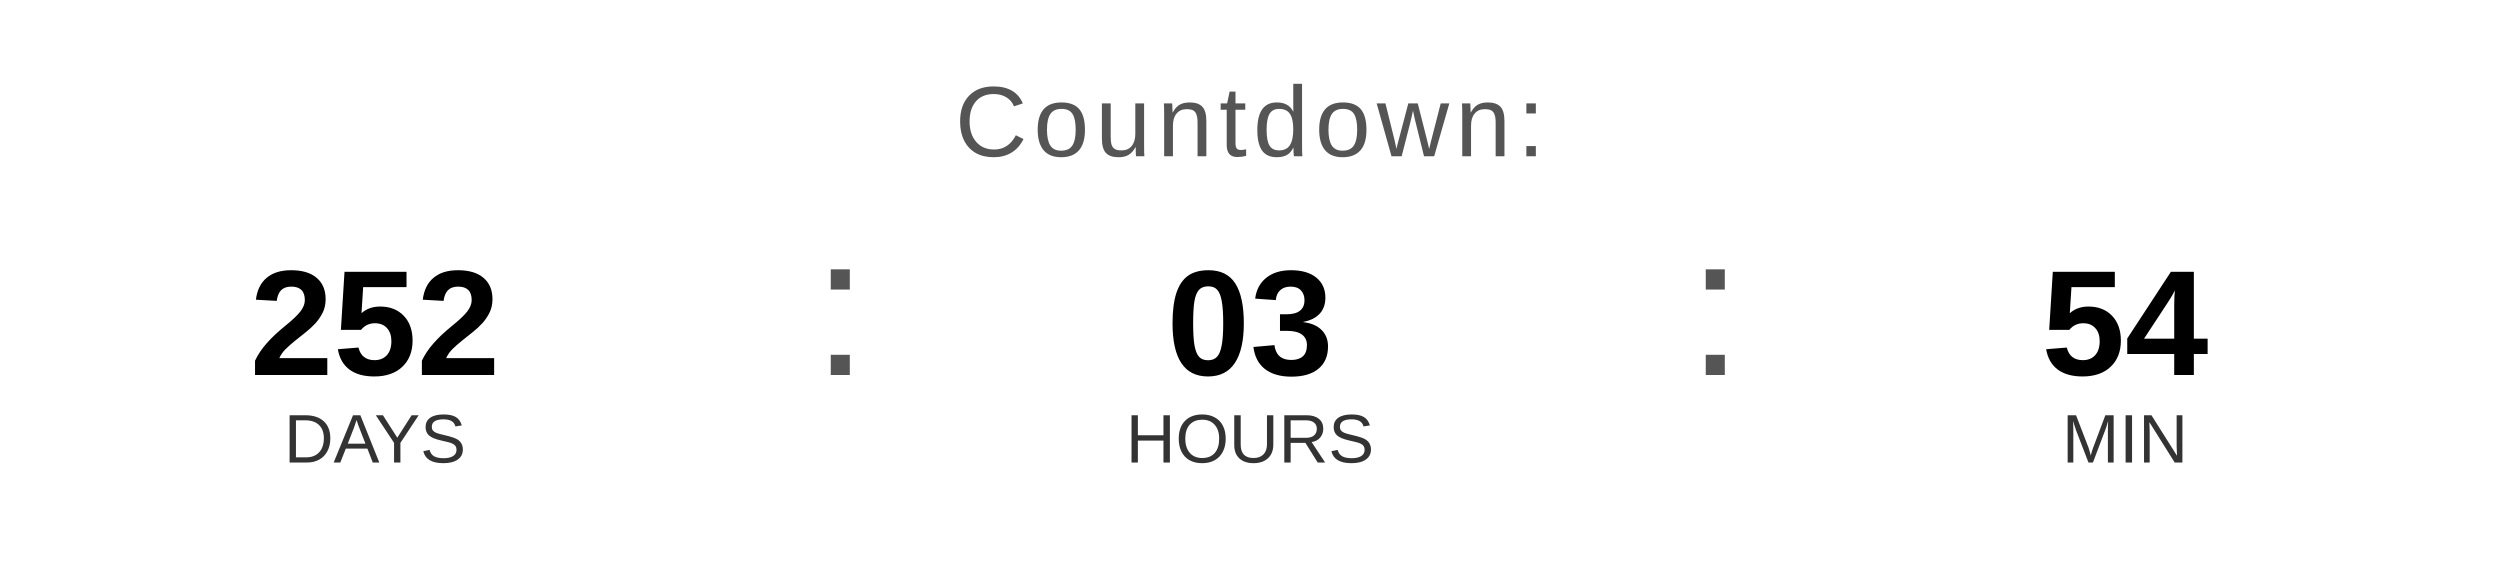
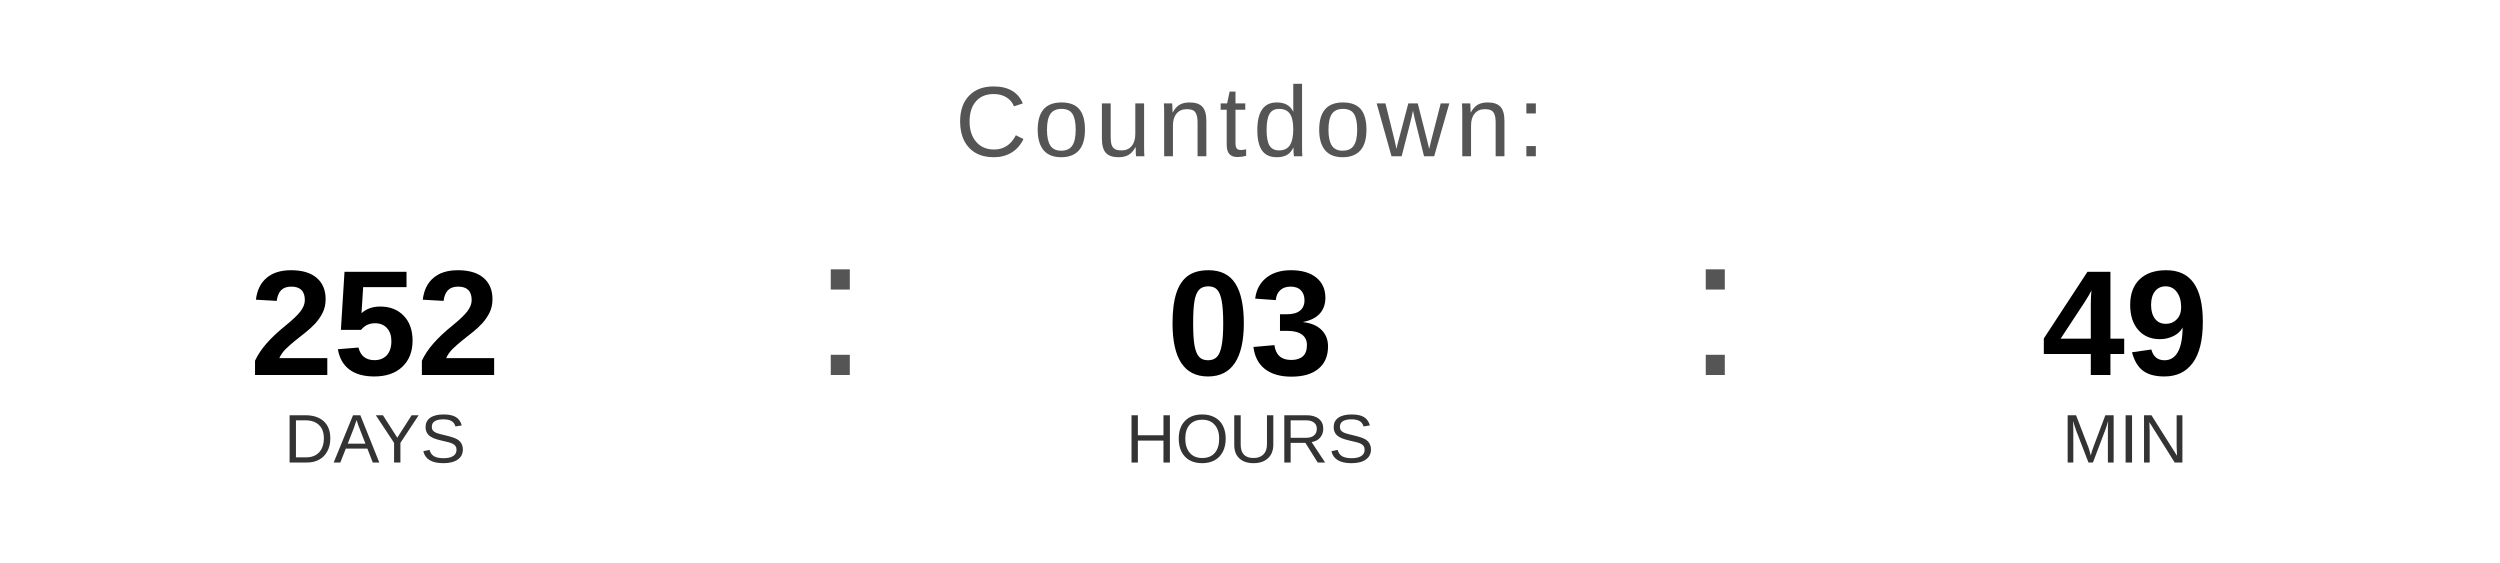
<svg xmlns="http://www.w3.org/2000/svg" width="400" height="90" viewBox="0 0 400 90">
  <text x="200" y="25" font-family="Arial, Helvetica, sans-serif" font-size="16" fill="#555555" text-anchor="middle" letter-spacing="1">
    Countdown:
  </text>
  <text x="60" y="60" font-family="Arial, Helvetica, sans-serif" font-size="24" font-weight="bold" fill="#000000" text-anchor="middle">252</text>
  <text x="60" y="74" font-family="Arial, Helvetica, sans-serif" font-size="11" fill="#333333" text-anchor="middle">DAYS</text>
  <text x="130" y="60" font-family="Arial, sans-serif" font-size="32" fill="#555555">:</text>
  <text x="200" y="60" font-family="Arial, Helvetica, sans-serif" font-size="24" font-weight="bold" fill="#000000" text-anchor="middle">03</text>
  <text x="200" y="74" font-family="Arial, Helvetica, sans-serif" font-size="11" fill="#333333" text-anchor="middle">HOURS</text>
  <text x="270" y="60" font-family="Arial, sans-serif" font-size="32" fill="#555555">:</text>
-   <text x="340" y="60" font-family="Arial, Helvetica, sans-serif" font-size="24" font-weight="bold" fill="#000000" text-anchor="middle">54</text>
+   <text x="340" y="60" font-family="Arial, Helvetica, sans-serif" font-size="24" font-weight="bold" fill="#000000" text-anchor="middle">49</text>
  <text x="340" y="74" font-family="Arial, Helvetica, sans-serif" font-size="11" fill="#333333" text-anchor="middle">MIN</text>
</svg>
